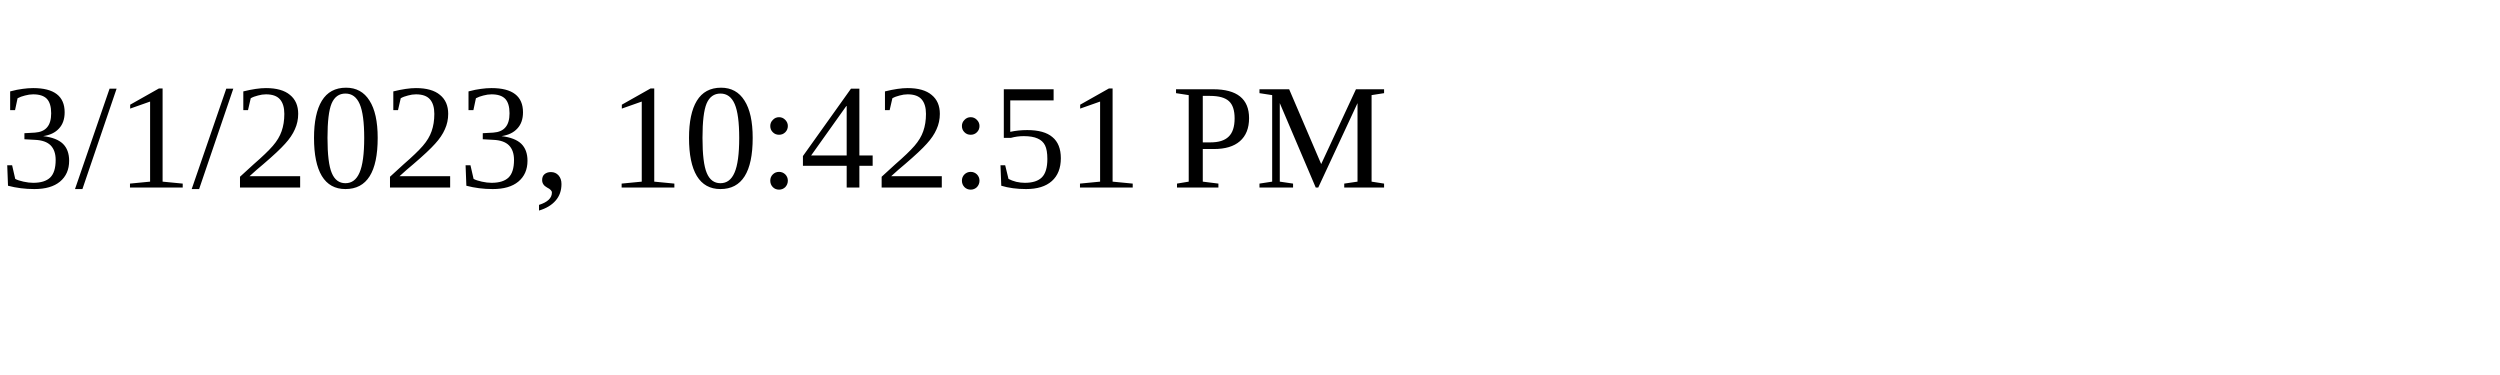
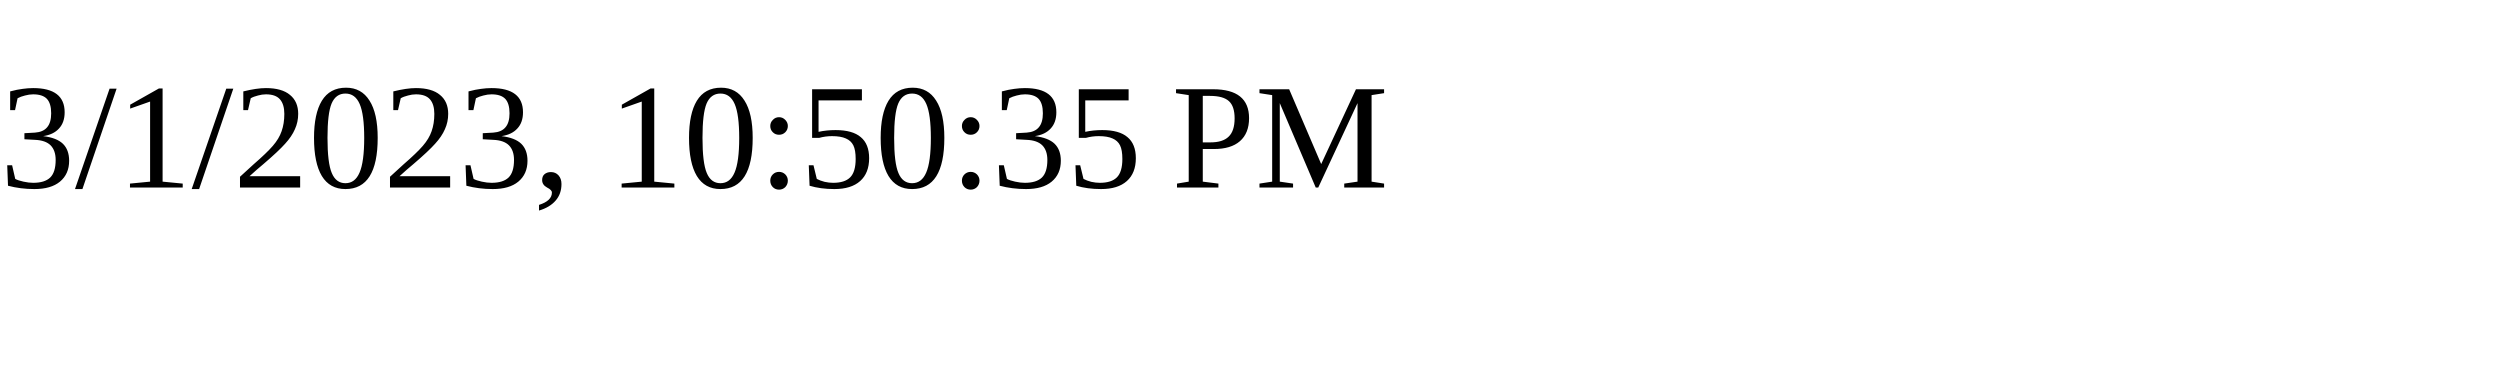
<svg xmlns="http://www.w3.org/2000/svg" height="30" width="200">
-   <text x="0" y="15">3/1/2023, 10:42:51 PM</text>
+   <text x="0" y="15">3/1/2023, 10:50:35 PM</text>
</svg>
